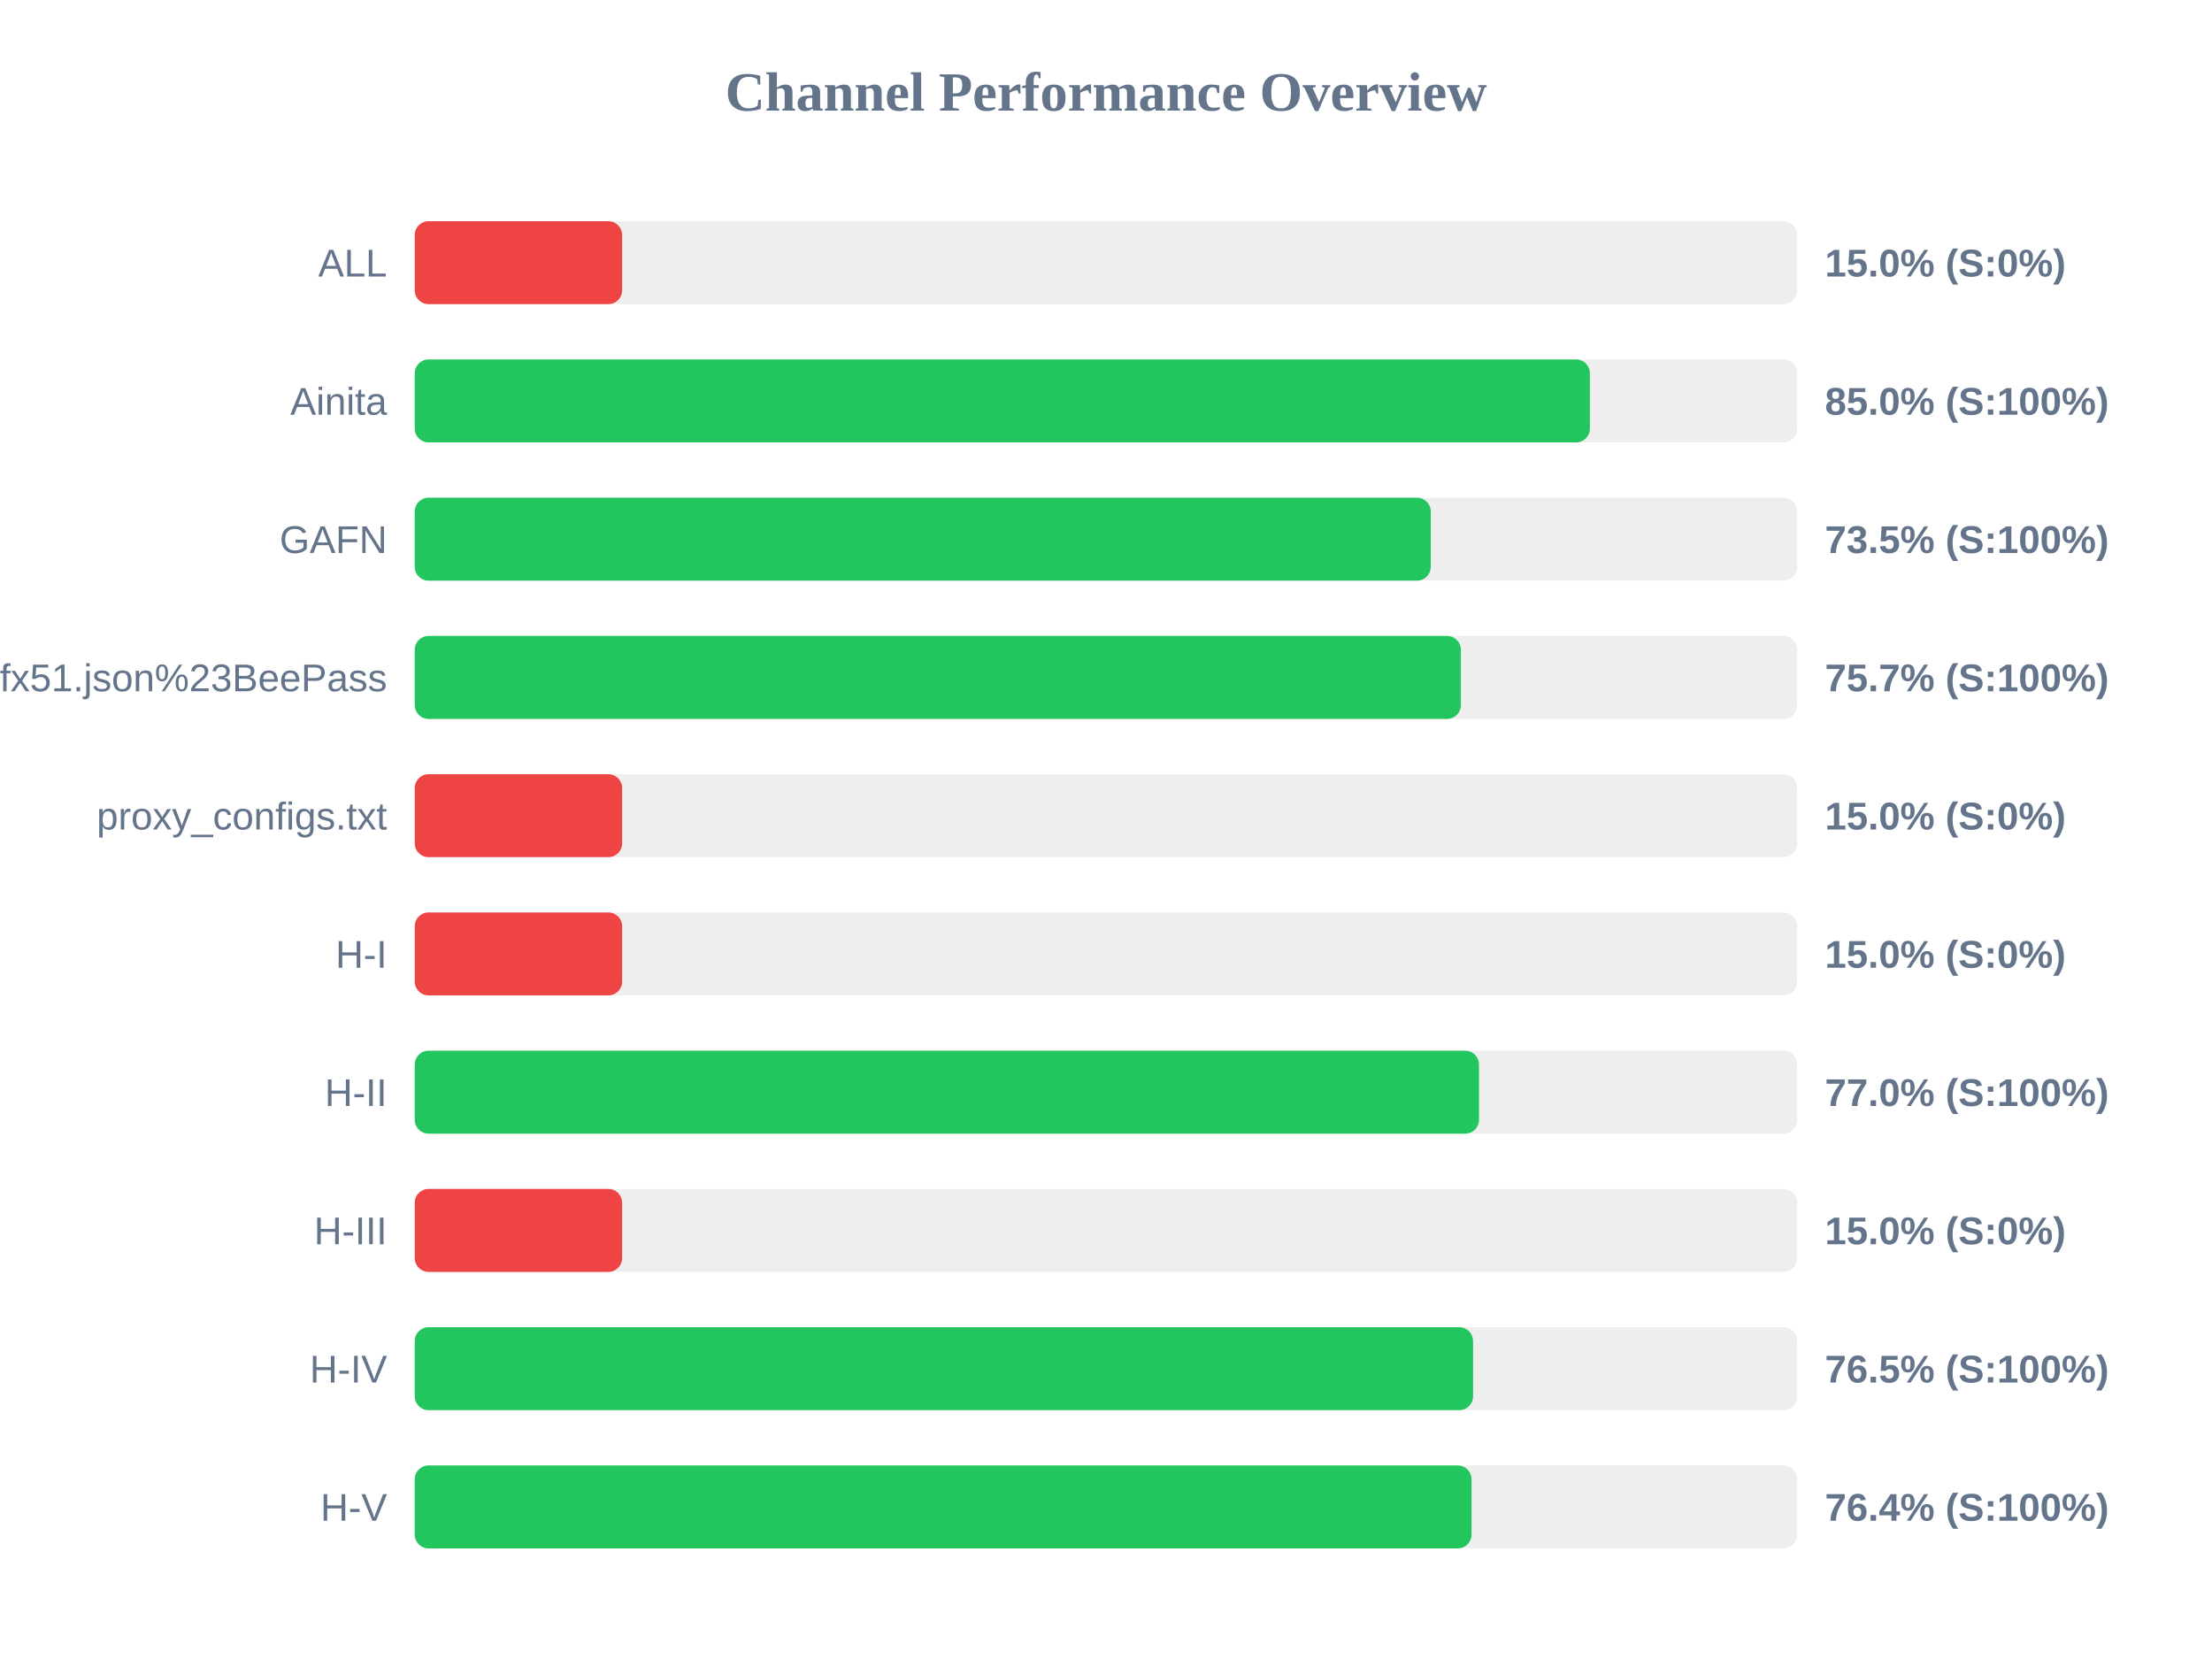
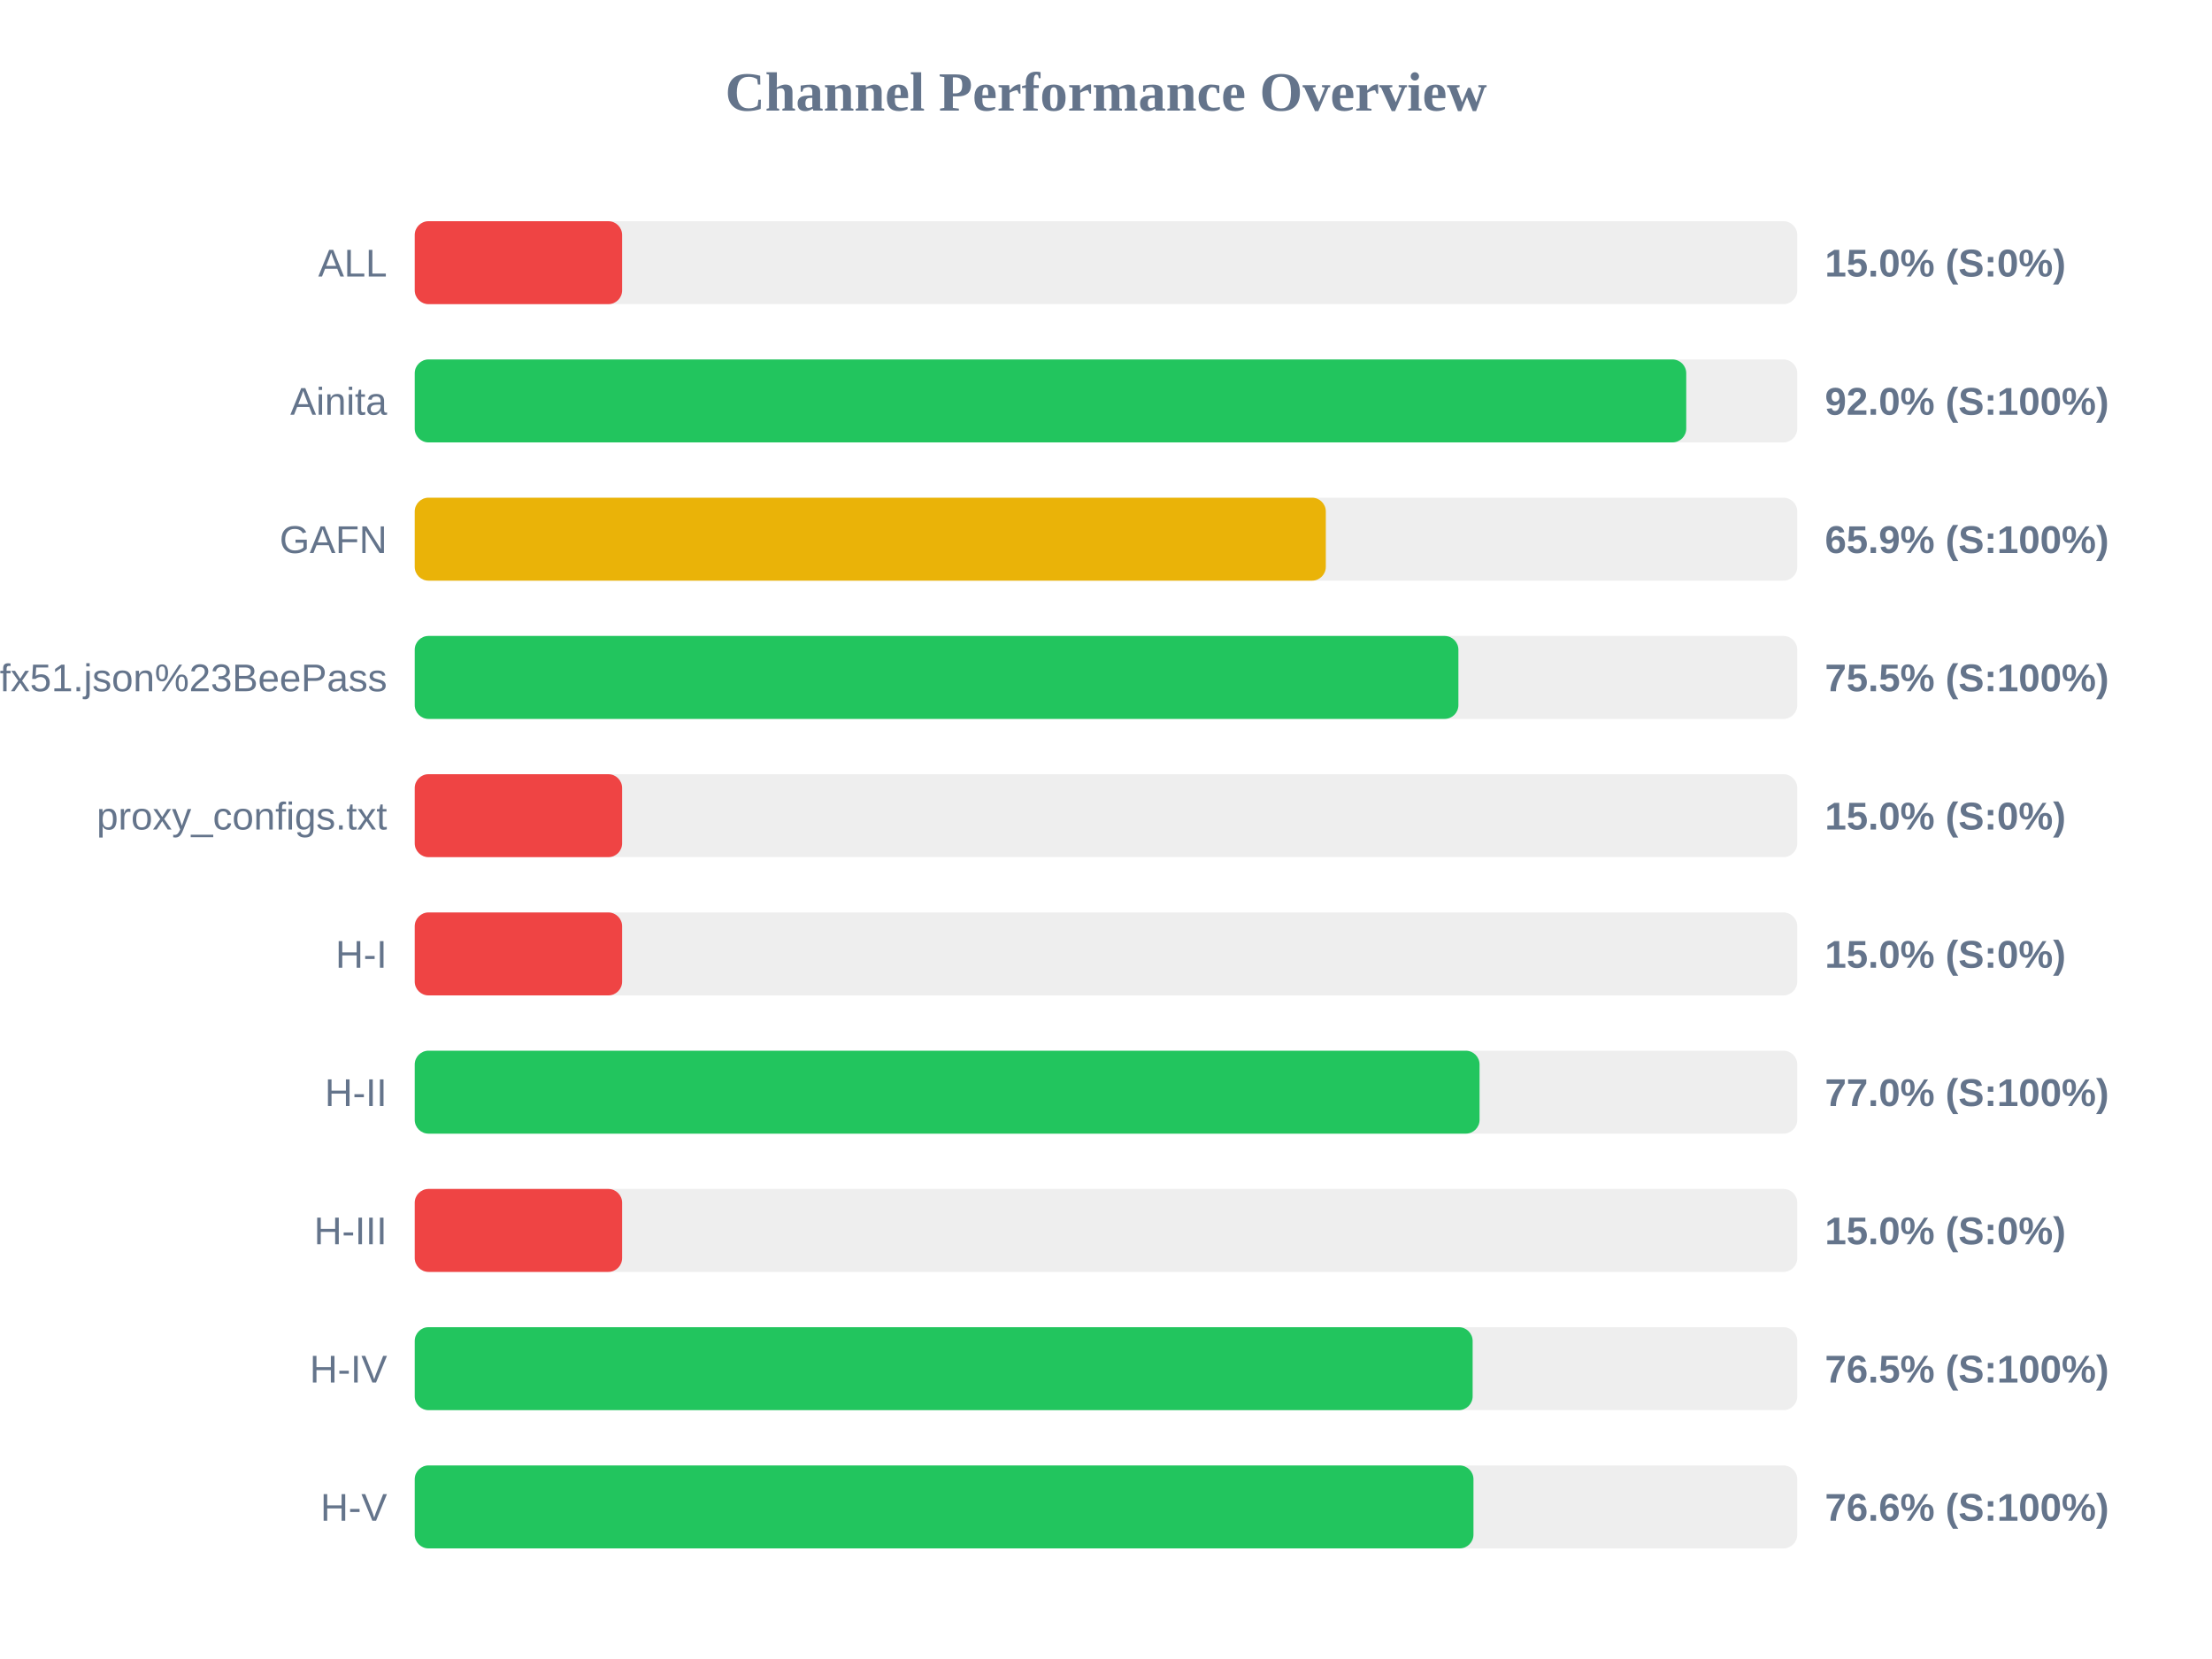
<svg xmlns="http://www.w3.org/2000/svg" width="800" height="600" version="1.1">
  <style>
        .row { font: 14px Arial; fill: #64748b; }
        .score { font: bold 14px Arial; fill: #64748b; }
    </style>
  <text x="400" y="40" text-anchor="middle" font-size="20px" font-weight="bold" fill="#64748b">Channel Performance Overview</text>
  <rect x="150" y="80" width="500" height="30" fill="#eee" rx="5" />
  <rect x="150" y="80" width="75.0" height="30" fill="#ef4444" rx="5" />
  <text x="140" y="100" text-anchor="end" class="row">ALL</text>
  <text x="660" y="100" text-anchor="start" class="score">15.0% (S:0%)</text>
  <rect x="150" y="130" width="500" height="30" fill="#eee" rx="5" />
-   <rect x="150" y="130" width="425.0" height="30" fill="#22c55e" rx="5" />
+   <rect x="150" y="130" width="459.85" height="30" fill="#22c55e" rx="5" />
  <text x="140" y="150" text-anchor="end" class="row">Ainita</text>
-   <text x="660" y="150" text-anchor="start" class="score">85.0% (S:100%)</text>
+   <text x="660" y="150" text-anchor="start" class="score">92.0% (S:100%)</text>
  <rect x="150" y="180" width="500" height="30" fill="#eee" rx="5" />
-   <rect x="150" y="180" width="367.45" height="30" fill="#22c55e" rx="5" />
+   <rect x="150" y="180" width="329.5" height="30" fill="#eab308" rx="5" />
  <text x="140" y="200" text-anchor="end" class="row">GAFN</text>
-   <text x="660" y="200" text-anchor="start" class="score">73.5% (S:100%)</text>
+   <text x="660" y="200" text-anchor="start" class="score">65.9% (S:100%)</text>
  <rect x="150" y="230" width="500" height="30" fill="#eee" rx="5" />
-   <rect x="150" y="230" width="378.35" height="30" fill="#22c55e" rx="5" />
+   <rect x="150" y="230" width="377.45" height="30" fill="#22c55e" rx="5" />
  <text x="140" y="250" text-anchor="end" class="row">sub?s=ssconf%3A%2F%2Fs3.amazonaws.com%2Fbeedynconprd%2Fzf38bv6oxi1nv3wfkpmxyfl8yj5fargza3foantoalu16vznl0ckxx7bgf1ufx51.json%23BeePass</text>
-   <text x="660" y="250" text-anchor="start" class="score">75.7% (S:100%)</text>
+   <text x="660" y="250" text-anchor="start" class="score">75.5% (S:100%)</text>
  <rect x="150" y="280" width="500" height="30" fill="#eee" rx="5" />
  <rect x="150" y="280" width="75.0" height="30" fill="#ef4444" rx="5" />
  <text x="140" y="300" text-anchor="end" class="row">proxy_configs.txt</text>
  <text x="660" y="300" text-anchor="start" class="score">15.0% (S:0%)</text>
  <rect x="150" y="330" width="500" height="30" fill="#eee" rx="5" />
  <rect x="150" y="330" width="75.0" height="30" fill="#ef4444" rx="5" />
  <text x="140" y="350" text-anchor="end" class="row">H-I</text>
  <text x="660" y="350" text-anchor="start" class="score">15.0% (S:0%)</text>
  <rect x="150" y="380" width="500" height="30" fill="#eee" rx="5" />
-   <rect x="150" y="380" width="384.9" height="30" fill="#22c55e" rx="5" />
+   <rect x="150" y="380" width="385.1" height="30" fill="#22c55e" rx="5" />
  <text x="140" y="400" text-anchor="end" class="row">H-II</text>
  <text x="660" y="400" text-anchor="start" class="score">77.0% (S:100%)</text>
  <rect x="150" y="430" width="500" height="30" fill="#eee" rx="5" />
  <rect x="150" y="430" width="75.0" height="30" fill="#ef4444" rx="5" />
  <text x="140" y="450" text-anchor="end" class="row">H-III</text>
  <text x="660" y="450" text-anchor="start" class="score">15.0% (S:0%)</text>
  <rect x="150" y="480" width="500" height="30" fill="#eee" rx="5" />
-   <rect x="150" y="480" width="382.75" height="30" fill="#22c55e" rx="5" />
+   <rect x="150" y="480" width="382.6" height="30" fill="#22c55e" rx="5" />
  <text x="140" y="500" text-anchor="end" class="row">H-IV</text>
  <text x="660" y="500" text-anchor="start" class="score">76.5% (S:100%)</text>
  <rect x="150" y="530" width="500" height="30" fill="#eee" rx="5" />
-   <rect x="150" y="530" width="382.2" height="30" fill="#22c55e" rx="5" />
+   <rect x="150" y="530" width="382.9" height="30" fill="#22c55e" rx="5" />
  <text x="140" y="550" text-anchor="end" class="row">H-V</text>
-   <text x="660" y="550" text-anchor="start" class="score">76.4% (S:100%)</text>
+   <text x="660" y="550" text-anchor="start" class="score">76.6% (S:100%)</text>
</svg>
